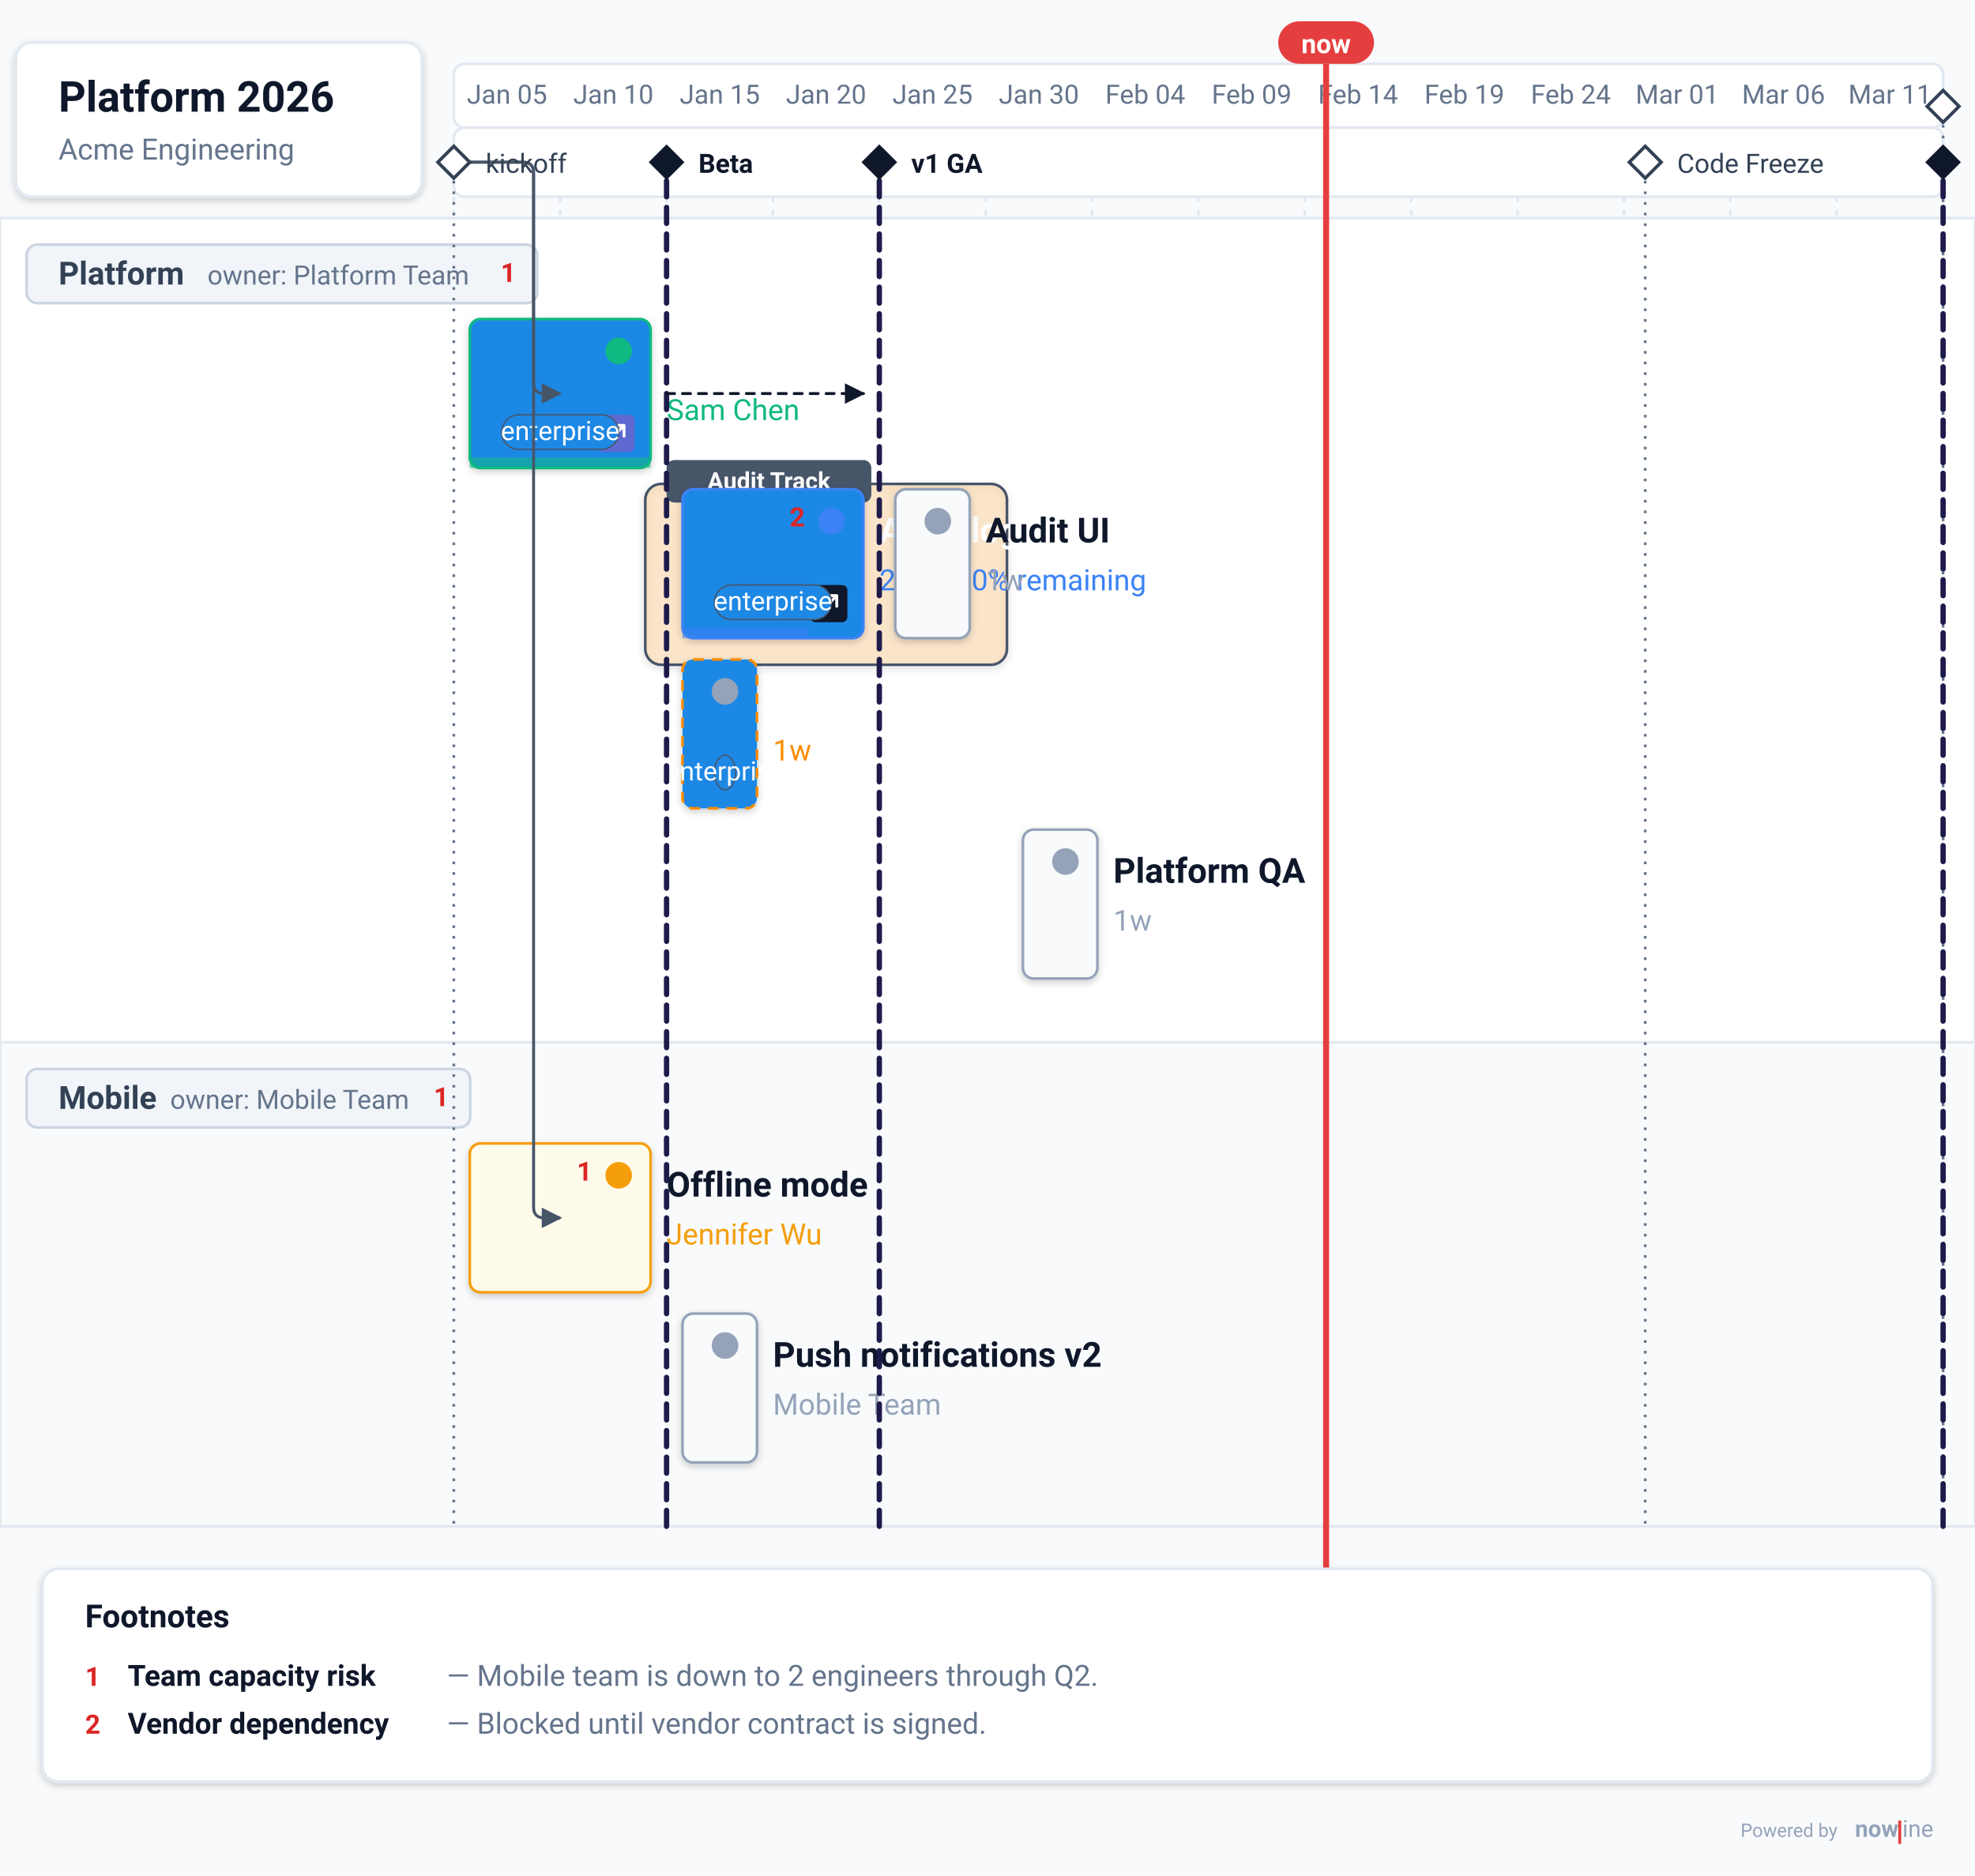
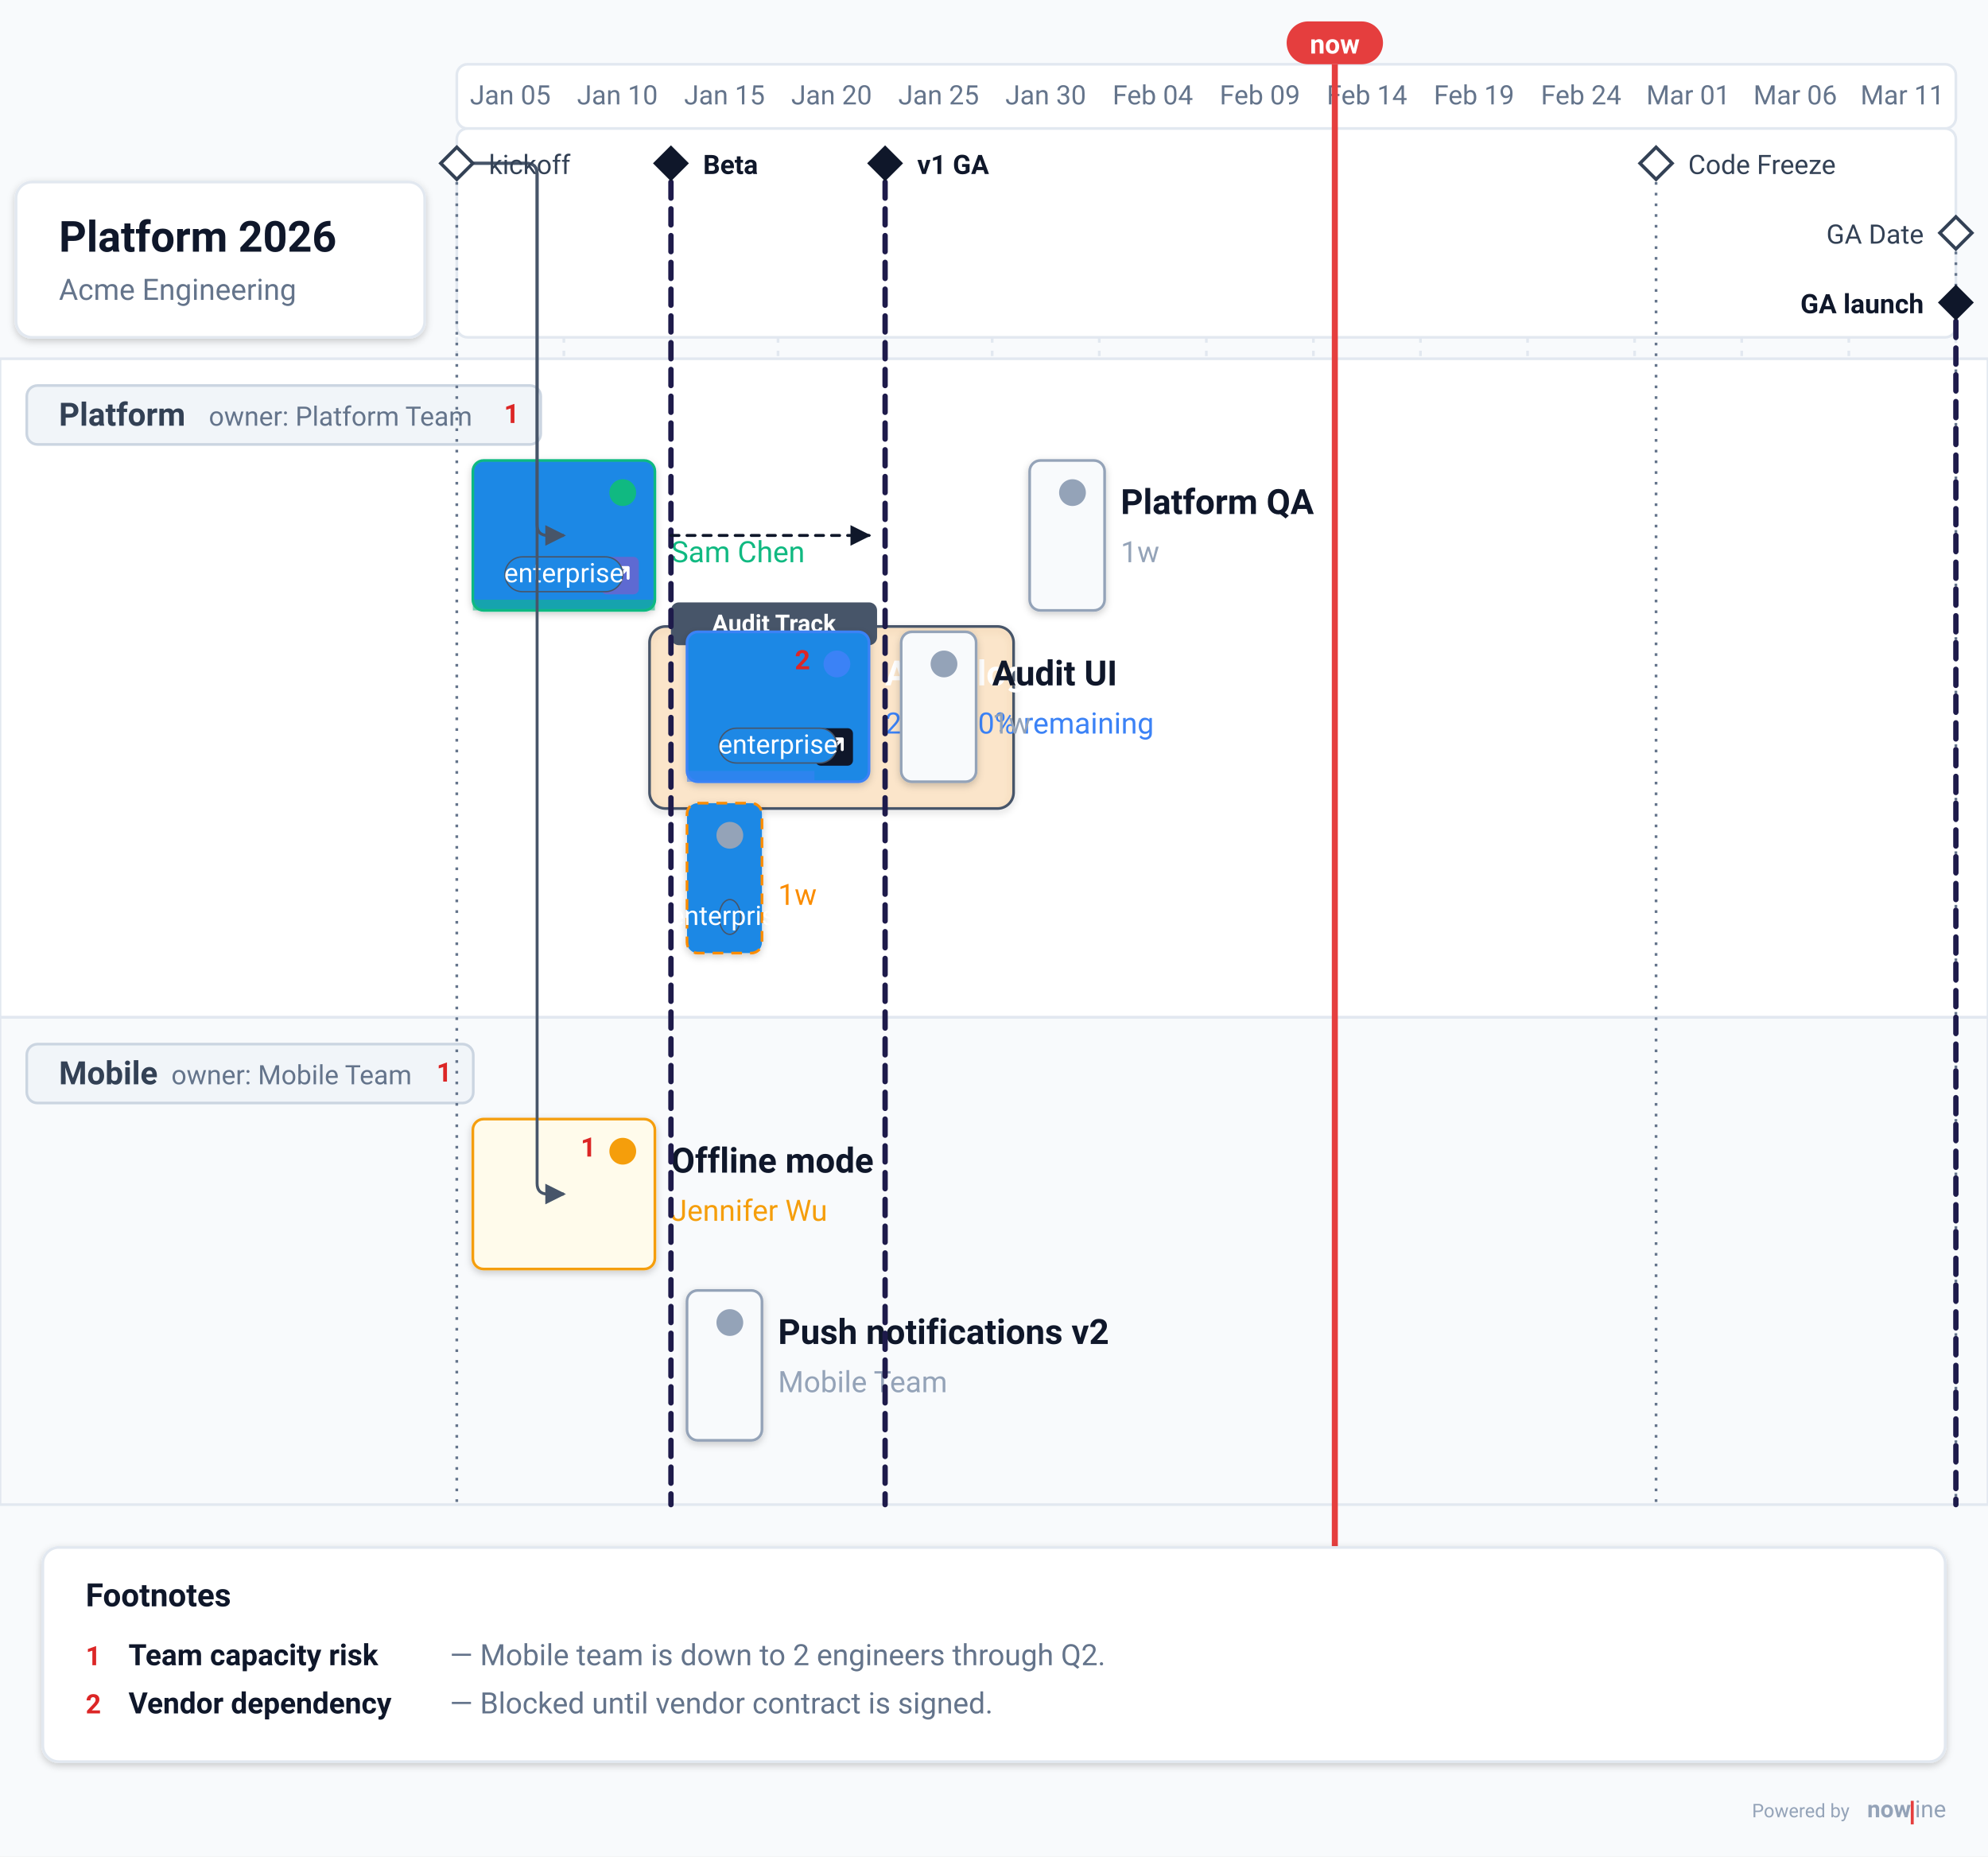
- <svg xmlns="http://www.w3.org/2000/svg" data-generator="nowline" data-theme="light" height="705.44" viewBox="0 0 742.64 705.44" width="742.64">
+ <svg xmlns="http://www.w3.org/2000/svg" data-generator="nowline" data-theme="light" height="693.44" viewBox="0 0 742.64 693.44" width="742.64">
  <defs>
    <filter height="200%" id="nl-0-root-shadow-subtle" width="200%" x="-50%" y="-50%">
      <feGaussianBlur in="SourceAlpha" stdDeviation="1.5" />
      <feOffset dx="0" dy="1" result="offsetblur" />
      <feComponentTransfer>
        <feFuncA type="linear" slope="0.2" />
      </feComponentTransfer>
      <feMerge>
        <feMergeNode />
        <feMergeNode in="SourceGraphic" />
      </feMerge>
    </filter>
    <filter height="200%" id="nl-0-root-shadow-fuzzy" width="200%" x="-50%" y="-50%">
      <feGaussianBlur in="SourceAlpha" stdDeviation="5" />
      <feOffset dx="0" dy="3" result="offsetblur" />
      <feComponentTransfer>
        <feFuncA type="linear" slope="0.3" />
      </feComponentTransfer>
      <feMerge>
        <feMergeNode />
        <feMergeNode in="SourceGraphic" />
      </feMerge>
    </filter>
    <filter height="200%" id="nl-0-root-shadow-hard" width="200%" x="-50%" y="-50%">
      <feGaussianBlur in="SourceAlpha" stdDeviation="0" />
      <feOffset dx="2" dy="2" result="offsetblur" />
      <feComponentTransfer>
        <feFuncA type="linear" slope="0.45" />
      </feComponentTransfer>
      <feMerge>
        <feMergeNode />
        <feMergeNode in="SourceGraphic" />
      </feMerge>
    </filter>
    <marker id="nl-arrow" viewBox="0 0 10 10" refX="9" refY="5" markerWidth="7" markerHeight="7" orient="auto">
      <path d="M 0 0 L 10 5 L 0 10 z" fill="#475569" />
    </marker>
    <marker id="nl-arrow-light" viewBox="0 0 10 10" refX="9" refY="5" markerWidth="7" markerHeight="7" orient="auto">
      <path d="M 0 0 L 10 5 L 0 10 z" fill="#94a3b8" />
    </marker>
    <marker id="nl-arrow-dark" viewBox="0 0 10 10" refX="9" refY="5" markerWidth="7" markerHeight="7" orient="auto">
      <path d="M 0 0 L 10 5 L 0 10 z" fill="#0f172a" />
    </marker>
  </defs>
-   <rect fill="#f8fafc" height="705.44" width="742.64" x="0" y="0" />
+   <rect fill="#f8fafc" height="693.44" width="742.64" x="0" y="0" />
  <g data-layer="timeline">
    <rect fill="#ffffff" height="24" rx="4" ry="4" stroke="#e2e8f0" stroke-width="1" width="560" x="170.64" y="24" />
-     <rect fill="#ffffff" height="26" rx="4" ry="4" stroke="#e2e8f0" stroke-width="1" width="560" x="170.64" y="48" />
+     <rect fill="#ffffff" height="78" rx="4" ry="4" stroke="#e2e8f0" stroke-width="1" width="560" x="170.64" y="48" />
    <text fill="#64748b" font-family="system-ui, -apple-system, &quot;Segoe UI&quot;, Roboto, sans-serif" font-size="10" text-anchor="middle" x="190.64" y="39">Jan 05</text>
-     <line stroke="#e2e8f0" stroke-dasharray="2 3" stroke-width="1" x1="170.64" x2="170.64" y1="74" y2="574" />
+     <line stroke="#e2e8f0" stroke-dasharray="2 3" stroke-width="1" x1="170.64" x2="170.64" y1="126" y2="562" />
    <text fill="#64748b" font-family="system-ui, -apple-system, &quot;Segoe UI&quot;, Roboto, sans-serif" font-size="10" text-anchor="middle" x="230.64" y="39">Jan 10</text>
-     <line stroke="#e2e8f0" stroke-dasharray="2 3" stroke-width="1" x1="210.64" x2="210.64" y1="74" y2="574" />
+     <line stroke="#e2e8f0" stroke-dasharray="2 3" stroke-width="1" x1="210.64" x2="210.64" y1="126" y2="562" />
    <text fill="#64748b" font-family="system-ui, -apple-system, &quot;Segoe UI&quot;, Roboto, sans-serif" font-size="10" text-anchor="middle" x="270.64" y="39">Jan 15</text>
-     <line stroke="#e2e8f0" stroke-dasharray="2 3" stroke-width="1" x1="250.64" x2="250.64" y1="74" y2="574" />
+     <line stroke="#e2e8f0" stroke-dasharray="2 3" stroke-width="1" x1="250.64" x2="250.64" y1="126" y2="562" />
    <text fill="#64748b" font-family="system-ui, -apple-system, &quot;Segoe UI&quot;, Roboto, sans-serif" font-size="10" text-anchor="middle" x="310.64" y="39">Jan 20</text>
-     <line stroke="#e2e8f0" stroke-dasharray="2 3" stroke-width="1" x1="290.64" x2="290.64" y1="74" y2="574" />
+     <line stroke="#e2e8f0" stroke-dasharray="2 3" stroke-width="1" x1="290.64" x2="290.64" y1="126" y2="562" />
    <text fill="#64748b" font-family="system-ui, -apple-system, &quot;Segoe UI&quot;, Roboto, sans-serif" font-size="10" text-anchor="middle" x="350.64" y="39">Jan 25</text>
-     <line stroke="#e2e8f0" stroke-dasharray="2 3" stroke-width="1" x1="330.64" x2="330.64" y1="74" y2="574" />
+     <line stroke="#e2e8f0" stroke-dasharray="2 3" stroke-width="1" x1="330.64" x2="330.64" y1="126" y2="562" />
    <text fill="#64748b" font-family="system-ui, -apple-system, &quot;Segoe UI&quot;, Roboto, sans-serif" font-size="10" text-anchor="middle" x="390.64" y="39">Jan 30</text>
-     <line stroke="#e2e8f0" stroke-dasharray="2 3" stroke-width="1" x1="370.64" x2="370.64" y1="74" y2="574" />
+     <line stroke="#e2e8f0" stroke-dasharray="2 3" stroke-width="1" x1="370.64" x2="370.64" y1="126" y2="562" />
    <text fill="#64748b" font-family="system-ui, -apple-system, &quot;Segoe UI&quot;, Roboto, sans-serif" font-size="10" text-anchor="middle" x="430.64" y="39">Feb 04</text>
-     <line stroke="#e2e8f0" stroke-dasharray="2 3" stroke-width="1" x1="410.64" x2="410.64" y1="74" y2="574" />
+     <line stroke="#e2e8f0" stroke-dasharray="2 3" stroke-width="1" x1="410.64" x2="410.64" y1="126" y2="562" />
    <text fill="#64748b" font-family="system-ui, -apple-system, &quot;Segoe UI&quot;, Roboto, sans-serif" font-size="10" text-anchor="middle" x="470.64" y="39">Feb 09</text>
-     <line stroke="#e2e8f0" stroke-dasharray="2 3" stroke-width="1" x1="450.64" x2="450.64" y1="74" y2="574" />
+     <line stroke="#e2e8f0" stroke-dasharray="2 3" stroke-width="1" x1="450.64" x2="450.64" y1="126" y2="562" />
    <text fill="#64748b" font-family="system-ui, -apple-system, &quot;Segoe UI&quot;, Roboto, sans-serif" font-size="10" text-anchor="middle" x="510.64" y="39">Feb 14</text>
-     <line stroke="#e2e8f0" stroke-dasharray="2 3" stroke-width="1" x1="490.64" x2="490.64" y1="74" y2="574" />
+     <line stroke="#e2e8f0" stroke-dasharray="2 3" stroke-width="1" x1="490.64" x2="490.64" y1="126" y2="562" />
    <text fill="#64748b" font-family="system-ui, -apple-system, &quot;Segoe UI&quot;, Roboto, sans-serif" font-size="10" text-anchor="middle" x="550.64" y="39">Feb 19</text>
-     <line stroke="#e2e8f0" stroke-dasharray="2 3" stroke-width="1" x1="530.64" x2="530.64" y1="74" y2="574" />
+     <line stroke="#e2e8f0" stroke-dasharray="2 3" stroke-width="1" x1="530.64" x2="530.64" y1="126" y2="562" />
    <text fill="#64748b" font-family="system-ui, -apple-system, &quot;Segoe UI&quot;, Roboto, sans-serif" font-size="10" text-anchor="middle" x="590.64" y="39">Feb 24</text>
-     <line stroke="#e2e8f0" stroke-dasharray="2 3" stroke-width="1" x1="570.64" x2="570.64" y1="74" y2="574" />
+     <line stroke="#e2e8f0" stroke-dasharray="2 3" stroke-width="1" x1="570.64" x2="570.64" y1="126" y2="562" />
    <text fill="#64748b" font-family="system-ui, -apple-system, &quot;Segoe UI&quot;, Roboto, sans-serif" font-size="10" text-anchor="middle" x="630.64" y="39">Mar 01</text>
-     <line stroke="#e2e8f0" stroke-dasharray="2 3" stroke-width="1" x1="610.64" x2="610.64" y1="74" y2="574" />
+     <line stroke="#e2e8f0" stroke-dasharray="2 3" stroke-width="1" x1="610.64" x2="610.64" y1="126" y2="562" />
    <text fill="#64748b" font-family="system-ui, -apple-system, &quot;Segoe UI&quot;, Roboto, sans-serif" font-size="10" text-anchor="middle" x="670.64" y="39">Mar 06</text>
-     <line stroke="#e2e8f0" stroke-dasharray="2 3" stroke-width="1" x1="650.64" x2="650.64" y1="74" y2="574" />
+     <line stroke="#e2e8f0" stroke-dasharray="2 3" stroke-width="1" x1="650.64" x2="650.64" y1="126" y2="562" />
    <text fill="#64748b" font-family="system-ui, -apple-system, &quot;Segoe UI&quot;, Roboto, sans-serif" font-size="10" text-anchor="middle" x="710.64" y="39">Mar 11</text>
-     <line stroke="#e2e8f0" stroke-dasharray="2 3" stroke-width="1" x1="690.64" x2="690.64" y1="74" y2="574" />
-     <line stroke="#e2e8f0" stroke-dasharray="2 3" stroke-width="1" x1="730.64" x2="730.64" y1="74" y2="574" />
+     <line stroke="#e2e8f0" stroke-dasharray="2 3" stroke-width="1" x1="690.64" x2="690.64" y1="126" y2="562" />
+     <line stroke="#e2e8f0" stroke-dasharray="2 3" stroke-width="1" x1="730.64" x2="730.64" y1="126" y2="562" />
  </g>
  <g data-id="platform" data-layer="swimlane">
-     <rect fill="#ffffff" height="310" stroke="#e2e8f0" stroke-width="1" width="742.64" x="0" y="82" />
-     <rect fill="#f1f5f9" height="22" rx="4" ry="4" stroke="#cbd5e1" stroke-width="1" width="192" x="10" y="92" />
-     <text fill="#334155" font-family="system-ui, -apple-system, &quot;Segoe UI&quot;, Roboto, sans-serif" font-size="12" font-weight="600" x="22" y="107">Platform</text>
-     <text fill="#64748b" font-family="system-ui, -apple-system, &quot;Segoe UI&quot;, Roboto, sans-serif" font-size="10" x="78" y="107">owner: Platform Team</text>
-     <text fill="#dc2626" font-family="system-ui, -apple-system, &quot;Segoe UI&quot;, Roboto, sans-serif" font-size="10" font-weight="700" text-anchor="end" x="194" y="106">1</text>
+     <rect fill="#ffffff" height="246" stroke="#e2e8f0" stroke-width="1" width="742.64" x="0" y="134" />
+     <rect fill="#f1f5f9" height="22" rx="4" ry="4" stroke="#cbd5e1" stroke-width="1" width="192" x="10" y="144" />
+     <text fill="#334155" font-family="system-ui, -apple-system, &quot;Segoe UI&quot;, Roboto, sans-serif" font-size="12" font-weight="600" x="22" y="159">Platform</text>
+     <text fill="#64748b" font-family="system-ui, -apple-system, &quot;Segoe UI&quot;, Roboto, sans-serif" font-size="10" x="78" y="159">owner: Platform Team</text>
+     <text fill="#dc2626" font-family="system-ui, -apple-system, &quot;Segoe UI&quot;, Roboto, sans-serif" font-size="10" font-weight="700" text-anchor="end" x="194" y="158">1</text>
    <g data-id="auth-refactor" data-layer="item">
-       <rect fill="#1e88e5" filter="url(#nl-0-root-shadow-subtle)" height="56" rx="4" ry="4" stroke="#10b981" stroke-width="1" width="68" x="176.64" y="120" />
-       <rect fill="#10b981" height="4" opacity="0.55" width="68" x="176.64" y="172" />
-       <circle cx="232.64" cy="132" fill="#10b981" r="5" />
-       <text fill="#ffffff" font-family="system-ui, -apple-system, &quot;Segoe UI&quot;, Roboto, sans-serif" font-size="13" font-weight="600" x="250.64" y="140">Auth refactor</text>
-       <text fill="#10b981" font-family="system-ui, -apple-system, &quot;Segoe UI&quot;, Roboto, sans-serif" font-size="11" x="250.64" y="158">Sam Chen</text>
+       <rect fill="#1e88e5" filter="url(#nl-0-root-shadow-subtle)" height="56" rx="4" ry="4" stroke="#10b981" stroke-width="1" width="68" x="176.64" y="172" />
+       <rect fill="#10b981" height="4" opacity="0.55" width="68" x="176.64" y="224" />
+       <circle cx="232.64" cy="184" fill="#10b981" r="5" />
+       <text fill="#ffffff" font-family="system-ui, -apple-system, &quot;Segoe UI&quot;, Roboto, sans-serif" font-size="13" font-weight="600" x="250.64" y="192">Auth refactor</text>
+       <text fill="#10b981" font-family="system-ui, -apple-system, &quot;Segoe UI&quot;, Roboto, sans-serif" font-size="11" x="250.64" y="210">Sam Chen</text>
      <a href="https://linear.app/acme/issue/ENG-123" rel="noopener" target="_blank">
-         <rect fill="#5e6ad2" height="14" rx="2" ry="2" width="14" x="224.64" y="156" />
-         <path d="M228.64 166 L234.64 160 M230.64 160 H234.64 V164" fill="none" stroke="#ffffff" stroke-linecap="round" stroke-linejoin="round" stroke-width="1.1" />
+         <rect fill="#5e6ad2" height="14" rx="2" ry="2" width="14" x="224.64" y="208" />
+         <path d="M228.64 218 L234.64 212 M230.64 212 H234.64 V216" fill="none" stroke="#ffffff" stroke-linecap="round" stroke-linejoin="round" stroke-width="1.1" />
      </a>
-       <rect fill="#1e88e5" height="13" rx="6.5" ry="6.5" stroke="#475569" stroke-width="0.5" width="44" x="188.64" y="156" />
-       <text fill="#ffffff" font-family="system-ui, -apple-system, &quot;Segoe UI&quot;, Roboto, sans-serif" font-size="10" font-style="normal" font-weight="400" text-anchor="middle" x="210.64" y="165.5">enterprise</text>
+       <rect fill="#1e88e5" height="13" rx="6.5" ry="6.5" stroke="#475569" stroke-width="0.5" width="44" x="188.64" y="208" />
+       <text fill="#ffffff" font-family="system-ui, -apple-system, &quot;Segoe UI&quot;, Roboto, sans-serif" font-size="10" font-style="normal" font-weight="400" text-anchor="middle" x="210.64" y="217.5">enterprise</text>
    </g>
    <g data-layer="parallel">
      <g data-id="audit-track" data-layer="group">
-         <rect fill="#fb8c00" fill-opacity="0.18" filter="url(#nl-0-root-shadow-subtle)" height="68" rx="6" ry="6" stroke="#475569" stroke-width="1" width="136" x="242.64" y="182" />
-         <rect fill="#475569" height="16" rx="3" ry="3" width="77" x="250.64" y="173" />
-         <text fill="#ffffff" font-family="system-ui, -apple-system, &quot;Segoe UI&quot;, Roboto, sans-serif" font-size="9" font-weight="600" text-anchor="middle" x="289.14" y="184">Audit Track</text>
+         <rect fill="#fb8c00" fill-opacity="0.18" filter="url(#nl-0-root-shadow-subtle)" height="68" rx="6" ry="6" stroke="#475569" stroke-width="1" width="136" x="242.64" y="234" />
+         <rect fill="#475569" height="16" rx="3" ry="3" width="77" x="250.64" y="225" />
+         <text fill="#ffffff" font-family="system-ui, -apple-system, &quot;Segoe UI&quot;, Roboto, sans-serif" font-size="9" font-weight="600" text-anchor="middle" x="289.14" y="236">Audit Track</text>
        <g data-id="audit-log" data-layer="item">
-           <rect fill="#1e88e5" filter="url(#nl-0-root-shadow-subtle)" height="56" rx="4" ry="4" stroke="#3b82f6" stroke-width="1" width="68" x="256.64" y="184" />
-           <rect fill="#3b82f6" height="4" opacity="0.55" width="47.6" x="256.64" y="236" />
-           <circle cx="312.64" cy="196" fill="#3b82f6" r="5" />
-           <text fill="#ffffff" font-family="system-ui, -apple-system, &quot;Segoe UI&quot;, Roboto, sans-serif" font-size="13" font-weight="600" x="330.64" y="204">Audit log v2</text>
-           <text fill="#3b82f6" font-family="system-ui, -apple-system, &quot;Segoe UI&quot;, Roboto, sans-serif" font-size="11" x="330.64" y="222">2w — 30% remaining</text>
-           <text fill="#dc2626" font-family="system-ui, -apple-system, &quot;Segoe UI&quot;, Roboto, sans-serif" font-size="10" font-weight="700" text-anchor="end" x="302.64" y="198">2</text>
+           <rect fill="#1e88e5" filter="url(#nl-0-root-shadow-subtle)" height="56" rx="4" ry="4" stroke="#3b82f6" stroke-width="1" width="68" x="256.64" y="236" />
+           <rect fill="#3b82f6" height="4" opacity="0.55" width="47.6" x="256.64" y="288" />
+           <circle cx="312.64" cy="248" fill="#3b82f6" r="5" />
+           <text fill="#ffffff" font-family="system-ui, -apple-system, &quot;Segoe UI&quot;, Roboto, sans-serif" font-size="13" font-weight="600" x="330.64" y="256">Audit log v2</text>
+           <text fill="#3b82f6" font-family="system-ui, -apple-system, &quot;Segoe UI&quot;, Roboto, sans-serif" font-size="11" x="330.64" y="274">2w — 30% remaining</text>
+           <text fill="#dc2626" font-family="system-ui, -apple-system, &quot;Segoe UI&quot;, Roboto, sans-serif" font-size="10" font-weight="700" text-anchor="end" x="302.64" y="250">2</text>
          <a href="https://wiki.acme.com/audit" rel="noopener" target="_blank">
-             <rect fill="#0f172a" height="14" rx="2" ry="2" width="14" x="304.64" y="220" />
-             <path d="M308.64 230 L314.64 224 M310.64 224 H314.64 V228" fill="none" stroke="#ffffff" stroke-linecap="round" stroke-linejoin="round" stroke-width="1.1" />
+             <rect fill="#0f172a" height="14" rx="2" ry="2" width="14" x="304.64" y="272" />
+             <path d="M308.64 282 L314.64 276 M310.64 276 H314.64 V280" fill="none" stroke="#ffffff" stroke-linecap="round" stroke-linejoin="round" stroke-width="1.1" />
          </a>
-           <rect fill="#1e88e5" height="13" rx="6.5" ry="6.5" stroke="#475569" stroke-width="0.5" width="44" x="268.64" y="220" />
-           <text fill="#ffffff" font-family="system-ui, -apple-system, &quot;Segoe UI&quot;, Roboto, sans-serif" font-size="10" font-style="normal" font-weight="400" text-anchor="middle" x="290.64" y="229.5">enterprise</text>
+           <rect fill="#1e88e5" height="13" rx="6.5" ry="6.5" stroke="#475569" stroke-width="0.5" width="44" x="268.64" y="272" />
+           <text fill="#ffffff" font-family="system-ui, -apple-system, &quot;Segoe UI&quot;, Roboto, sans-serif" font-size="10" font-style="normal" font-weight="400" text-anchor="middle" x="290.64" y="281.5">enterprise</text>
        </g>
        <g data-id="audit-ui" data-layer="item">
-           <rect fill="#f8fafc" filter="url(#nl-0-root-shadow-subtle)" height="56" rx="4" ry="4" stroke="#94a3b8" stroke-width="1" width="28" x="336.64" y="184" />
-           <circle cx="352.64" cy="196" fill="#94a3b8" r="5" />
-           <text fill="#0f172a" font-family="system-ui, -apple-system, &quot;Segoe UI&quot;, Roboto, sans-serif" font-size="13" font-weight="600" x="370.64" y="204">Audit UI</text>
-           <text fill="#94a3b8" font-family="system-ui, -apple-system, &quot;Segoe UI&quot;, Roboto, sans-serif" font-size="11" x="370.64" y="222">1w</text>
+           <rect fill="#f8fafc" filter="url(#nl-0-root-shadow-subtle)" height="56" rx="4" ry="4" stroke="#94a3b8" stroke-width="1" width="28" x="336.64" y="236" />
+           <circle cx="352.64" cy="248" fill="#94a3b8" r="5" />
+           <text fill="#0f172a" font-family="system-ui, -apple-system, &quot;Segoe UI&quot;, Roboto, sans-serif" font-size="13" font-weight="600" x="370.64" y="256">Audit UI</text>
+           <text fill="#94a3b8" font-family="system-ui, -apple-system, &quot;Segoe UI&quot;, Roboto, sans-serif" font-size="11" x="370.64" y="274">1w</text>
        </g>
      </g>
      <g data-id="sso" data-layer="item">
-         <rect fill="#1e88e5" filter="url(#nl-0-root-shadow-subtle)" height="56" rx="4" ry="4" stroke="#fb8c00" stroke-dasharray="4 3" stroke-width="1" width="28" x="256.64" y="248" />
-         <circle cx="272.64" cy="260" fill="#94a3b8" r="5" />
-         <text fill="#ffffff" font-family="system-ui, -apple-system, &quot;Segoe UI&quot;, Roboto, sans-serif" font-size="13" font-weight="600" x="290.64" y="268">SSO plugins</text>
-         <text fill="#fb8c00" font-family="system-ui, -apple-system, &quot;Segoe UI&quot;, Roboto, sans-serif" font-size="11" x="290.64" y="286">1w</text>
-         <rect fill="#1e88e5" height="13" rx="6.5" ry="6.5" stroke="#475569" stroke-width="0.5" width="8" x="268.64" y="284" />
-         <text fill="#ffffff" font-family="system-ui, -apple-system, &quot;Segoe UI&quot;, Roboto, sans-serif" font-size="10" font-style="normal" font-weight="400" text-anchor="middle" x="272.64" y="293.5">enterprise</text>
+         <rect fill="#1e88e5" filter="url(#nl-0-root-shadow-subtle)" height="56" rx="4" ry="4" stroke="#fb8c00" stroke-dasharray="4 3" stroke-width="1" width="28" x="256.64" y="300" />
+         <circle cx="272.64" cy="312" fill="#94a3b8" r="5" />
+         <text fill="#ffffff" font-family="system-ui, -apple-system, &quot;Segoe UI&quot;, Roboto, sans-serif" font-size="13" font-weight="600" x="290.64" y="320">SSO plugins</text>
+         <text fill="#fb8c00" font-family="system-ui, -apple-system, &quot;Segoe UI&quot;, Roboto, sans-serif" font-size="11" x="290.64" y="338">1w</text>
+         <rect fill="#1e88e5" height="13" rx="6.5" ry="6.5" stroke="#475569" stroke-width="0.5" width="8" x="268.64" y="336" />
+         <text fill="#ffffff" font-family="system-ui, -apple-system, &quot;Segoe UI&quot;, Roboto, sans-serif" font-size="10" font-style="normal" font-weight="400" text-anchor="middle" x="272.64" y="345.5">enterprise</text>
      </g>
    </g>
    <g data-id="platform-qa" data-layer="item">
-       <rect fill="#f8fafc" filter="url(#nl-0-root-shadow-subtle)" height="56" rx="4" ry="4" stroke="#94a3b8" stroke-width="1" width="28" x="384.64" y="312" />
-       <circle cx="400.64" cy="324" fill="#94a3b8" r="5" />
-       <text fill="#0f172a" font-family="system-ui, -apple-system, &quot;Segoe UI&quot;, Roboto, sans-serif" font-size="13" font-weight="600" x="418.64" y="332">Platform QA</text>
-       <text fill="#94a3b8" font-family="system-ui, -apple-system, &quot;Segoe UI&quot;, Roboto, sans-serif" font-size="11" x="418.64" y="350">1w</text>
+       <rect fill="#f8fafc" filter="url(#nl-0-root-shadow-subtle)" height="56" rx="4" ry="4" stroke="#94a3b8" stroke-width="1" width="28" x="384.64" y="172" />
+       <circle cx="400.64" cy="184" fill="#94a3b8" r="5" />
+       <text fill="#0f172a" font-family="system-ui, -apple-system, &quot;Segoe UI&quot;, Roboto, sans-serif" font-size="13" font-weight="600" x="418.64" y="192">Platform QA</text>
+       <text fill="#94a3b8" font-family="system-ui, -apple-system, &quot;Segoe UI&quot;, Roboto, sans-serif" font-size="11" x="418.64" y="210">1w</text>
    </g>
  </g>
  <g data-id="mobile" data-layer="swimlane">
-     <rect fill="#f8fafc" height="182" stroke="#e2e8f0" stroke-width="1" width="742.64" x="0" y="392" />
-     <rect fill="#f1f5f9" height="22" rx="4" ry="4" stroke="#cbd5e1" stroke-width="1" width="166.8" x="10" y="402" />
-     <text fill="#334155" font-family="system-ui, -apple-system, &quot;Segoe UI&quot;, Roboto, sans-serif" font-size="12" font-weight="600" x="22" y="417">Mobile</text>
-     <text fill="#64748b" font-family="system-ui, -apple-system, &quot;Segoe UI&quot;, Roboto, sans-serif" font-size="10" x="64" y="417">owner: Mobile Team</text>
-     <text fill="#dc2626" font-family="system-ui, -apple-system, &quot;Segoe UI&quot;, Roboto, sans-serif" font-size="10" font-weight="700" text-anchor="end" x="168.8" y="416">1</text>
+     <rect fill="#f8fafc" height="182" stroke="#e2e8f0" stroke-width="1" width="742.64" x="0" y="380" />
+     <rect fill="#f1f5f9" height="22" rx="4" ry="4" stroke="#cbd5e1" stroke-width="1" width="166.8" x="10" y="390" />
+     <text fill="#334155" font-family="system-ui, -apple-system, &quot;Segoe UI&quot;, Roboto, sans-serif" font-size="12" font-weight="600" x="22" y="405">Mobile</text>
+     <text fill="#64748b" font-family="system-ui, -apple-system, &quot;Segoe UI&quot;, Roboto, sans-serif" font-size="10" x="64" y="405">owner: Mobile Team</text>
+     <text fill="#dc2626" font-family="system-ui, -apple-system, &quot;Segoe UI&quot;, Roboto, sans-serif" font-size="10" font-weight="700" text-anchor="end" x="168.8" y="404">1</text>
    <g data-id="offline" data-layer="item">
-       <rect fill="#fffbeb" filter="url(#nl-0-root-shadow-subtle)" height="56" rx="4" ry="4" stroke="#f59e0b" stroke-width="1" width="68" x="176.64" y="430" />
-       <circle cx="232.64" cy="442" fill="#f59e0b" r="5" />
-       <text fill="#0f172a" font-family="system-ui, -apple-system, &quot;Segoe UI&quot;, Roboto, sans-serif" font-size="13" font-weight="600" x="250.64" y="450">Offline mode</text>
-       <text fill="#f59e0b" font-family="system-ui, -apple-system, &quot;Segoe UI&quot;, Roboto, sans-serif" font-size="11" x="250.64" y="468">Jennifer Wu</text>
-       <text fill="#dc2626" font-family="system-ui, -apple-system, &quot;Segoe UI&quot;, Roboto, sans-serif" font-size="10" font-weight="700" text-anchor="end" x="222.64" y="444">1</text>
+       <rect fill="#fffbeb" filter="url(#nl-0-root-shadow-subtle)" height="56" rx="4" ry="4" stroke="#f59e0b" stroke-width="1" width="68" x="176.64" y="418" />
+       <circle cx="232.64" cy="430" fill="#f59e0b" r="5" />
+       <text fill="#0f172a" font-family="system-ui, -apple-system, &quot;Segoe UI&quot;, Roboto, sans-serif" font-size="13" font-weight="600" x="250.64" y="438">Offline mode</text>
+       <text fill="#f59e0b" font-family="system-ui, -apple-system, &quot;Segoe UI&quot;, Roboto, sans-serif" font-size="11" x="250.64" y="456">Jennifer Wu</text>
+       <text fill="#dc2626" font-family="system-ui, -apple-system, &quot;Segoe UI&quot;, Roboto, sans-serif" font-size="10" font-weight="700" text-anchor="end" x="222.64" y="432">1</text>
    </g>
    <g data-id="push-v2" data-layer="item">
-       <rect fill="#f8fafc" filter="url(#nl-0-root-shadow-subtle)" height="56" rx="4" ry="4" stroke="#94a3b8" stroke-width="1" width="28" x="256.64" y="494" />
-       <circle cx="272.64" cy="506" fill="#94a3b8" r="5" />
-       <text fill="#0f172a" font-family="system-ui, -apple-system, &quot;Segoe UI&quot;, Roboto, sans-serif" font-size="13" font-weight="600" x="290.64" y="514">Push notifications v2</text>
-       <text fill="#94a3b8" font-family="system-ui, -apple-system, &quot;Segoe UI&quot;, Roboto, sans-serif" font-size="11" x="290.64" y="532">Mobile Team</text>
-     </g>
-   </g>
-   <path d="M170.64 61 L196.64 61 Q200.64 61 200.64 65 L200.64 144 Q200.64 148 204.64 148 L210.64 148" fill="none" marker-end="url(#nl-arrow)" stroke="#475569" stroke-linejoin="round" stroke-width="1.1" />
-   <path d="M170.64 61 L196.64 61 Q200.64 61 200.64 65 L200.64 454 Q200.64 458 204.64 458 L210.64 458" fill="none" marker-end="url(#nl-arrow)" stroke="#475569" stroke-linejoin="round" stroke-width="1.1" />
-   <line stroke="#64748b" stroke-dasharray="1 3" stroke-width="1" x1="170.64" x2="170.64" y1="68" y2="574" />
-   <line stroke="#64748b" stroke-dasharray="1 3" stroke-width="1" x1="618.64" x2="618.64" y1="68" y2="574" />
-   <line stroke="#64748b" stroke-dasharray="1 3" stroke-width="1" x1="730.64" x2="730.64" y1="47" y2="574" />
-   <line stroke="#1e1b4b" stroke-dasharray="6 4" stroke-linecap="round" stroke-width="2" x1="250.64" x2="250.64" y1="68" y2="574" />
-   <line stroke="#1e1b4b" stroke-dasharray="6 4" stroke-linecap="round" stroke-width="2" x1="330.64" x2="330.64" y1="68" y2="574" />
-   <path d="M250.64 148 H324.64" fill="none" marker-end="url(#nl-arrow-dark)" stroke="#0f172a" stroke-dasharray="3 3" stroke-linecap="round" stroke-width="1.1" />
-   <line stroke="#1e1b4b" stroke-dasharray="6 4" stroke-linecap="round" stroke-width="2" x1="730.64" x2="730.64" y1="68" y2="574" />
+       <rect fill="#f8fafc" filter="url(#nl-0-root-shadow-subtle)" height="56" rx="4" ry="4" stroke="#94a3b8" stroke-width="1" width="28" x="256.64" y="482" />
+       <circle cx="272.64" cy="494" fill="#94a3b8" r="5" />
+       <text fill="#0f172a" font-family="system-ui, -apple-system, &quot;Segoe UI&quot;, Roboto, sans-serif" font-size="13" font-weight="600" x="290.64" y="502">Push notifications v2</text>
+       <text fill="#94a3b8" font-family="system-ui, -apple-system, &quot;Segoe UI&quot;, Roboto, sans-serif" font-size="11" x="290.64" y="520">Mobile Team</text>
+     </g>
+   </g>
+   <path d="M170.64 61 L196.64 61 Q200.64 61 200.64 65 L200.64 196 Q200.64 200 204.64 200 L210.64 200" fill="none" marker-end="url(#nl-arrow)" stroke="#475569" stroke-linejoin="round" stroke-width="1.1" />
+   <path d="M170.64 61 L196.64 61 Q200.64 61 200.64 65 L200.64 442 Q200.64 446 204.64 446 L210.64 446" fill="none" marker-end="url(#nl-arrow)" stroke="#475569" stroke-linejoin="round" stroke-width="1.1" />
+   <line stroke="#64748b" stroke-dasharray="1 3" stroke-width="1" x1="170.64" x2="170.64" y1="68" y2="562" />
+   <line stroke="#64748b" stroke-dasharray="1 3" stroke-width="1" x1="618.64" x2="618.64" y1="68" y2="562" />
+   <line stroke="#64748b" stroke-dasharray="1 3" stroke-width="1" x1="730.64" x2="730.64" y1="94" y2="562" />
+   <line stroke="#1e1b4b" stroke-dasharray="6 4" stroke-linecap="round" stroke-width="2" x1="250.64" x2="250.64" y1="68" y2="562" />
+   <line stroke="#1e1b4b" stroke-dasharray="6 4" stroke-linecap="round" stroke-width="2" x1="330.64" x2="330.64" y1="68" y2="562" />
+   <path d="M250.64 200 H324.64" fill="none" marker-end="url(#nl-arrow-dark)" stroke="#0f172a" stroke-dasharray="3 3" stroke-linecap="round" stroke-width="1.1" />
+   <line stroke="#1e1b4b" stroke-dasharray="6 4" stroke-linecap="round" stroke-width="2" x1="730.64" x2="730.64" y1="120" y2="562" />
  <g data-id="kickoff" data-layer="anchor">
    <path d="M170.64 55 L176.64 61 L170.64 67 L164.64 61 Z" fill="#ffffff" stroke="#334155" stroke-width="1.25" />
    <text fill="#334155" font-family="system-ui, -apple-system, &quot;Segoe UI&quot;, Roboto, sans-serif" font-size="10" x="182.64" y="65">kickoff</text>
  </g>
  <g data-id="code-freeze" data-layer="anchor">
    <path d="M618.64 55 L624.64 61 L618.64 67 L612.64 61 Z" fill="#ffffff" stroke="#334155" stroke-width="1.25" />
    <text fill="#334155" font-family="system-ui, -apple-system, &quot;Segoe UI&quot;, Roboto, sans-serif" font-size="10" x="630.64" y="65">Code Freeze</text>
  </g>
  <g data-id="ga-date" data-layer="anchor">
-     <path d="M730.64 34 L736.64 40 L730.64 46 L724.64 40 Z" fill="#ffffff" stroke="#334155" stroke-width="1.25" />
-     <text fill="#334155" font-family="system-ui, -apple-system, &quot;Segoe UI&quot;, Roboto, sans-serif" font-size="10" x="742.64" y="44">GA Date</text>
+     <path d="M730.64 81 L736.64 87 L730.64 93 L724.64 87 Z" fill="#ffffff" stroke="#334155" stroke-width="1.25" />
+     <text fill="#334155" font-family="system-ui, -apple-system, &quot;Segoe UI&quot;, Roboto, sans-serif" font-size="10" text-anchor="end" x="718.64" y="91">GA Date</text>
  </g>
  <g data-id="beta" data-layer="milestone">
    <path d="M250.64 55 L256.64 61 L250.64 67 L244.64 61 Z" fill="#0f172a" stroke="#0f172a" stroke-width="1" />
    <text fill="#0f172a" font-family="system-ui, -apple-system, &quot;Segoe UI&quot;, Roboto, sans-serif" font-size="10" font-weight="600" x="262.64" y="65">Beta</text>
  </g>
  <g data-id="v1-ga" data-layer="milestone">
    <path d="M330.64 55 L336.64 61 L330.64 67 L324.64 61 Z" fill="#0f172a" stroke="#0f172a" stroke-width="1" />
    <text fill="#0f172a" font-family="system-ui, -apple-system, &quot;Segoe UI&quot;, Roboto, sans-serif" font-size="10" font-weight="600" x="342.64" y="65">v1 GA</text>
  </g>
  <g data-id="ga-launch" data-layer="milestone">
-     <path d="M730.64 55 L736.64 61 L730.64 67 L724.64 61 Z" fill="#0f172a" stroke="#0f172a" stroke-width="1" />
-     <text fill="#0f172a" font-family="system-ui, -apple-system, &quot;Segoe UI&quot;, Roboto, sans-serif" font-size="10" font-weight="600" x="742.64" y="65">GA launch</text>
+     <path d="M730.64 107 L736.64 113 L730.64 119 L724.64 113 Z" fill="#0f172a" stroke="#0f172a" stroke-width="1" />
+     <text fill="#0f172a" font-family="system-ui, -apple-system, &quot;Segoe UI&quot;, Roboto, sans-serif" font-size="10" font-weight="600" text-anchor="end" x="718.64" y="117">GA launch</text>
  </g>
  <g data-layer="nowline">
-     <line stroke="#e53e3e" stroke-width="2.25" x1="498.64" x2="498.64" y1="24" y2="670" />
+     <line stroke="#e53e3e" stroke-width="2.25" x1="498.64" x2="498.64" y1="24" y2="658" />
    <rect fill="#e53e3e" height="16" rx="8" ry="8" width="36" x="480.64" y="8" />
    <text fill="#ffffff" font-family="system-ui, -apple-system, &quot;Segoe UI&quot;, Roboto, sans-serif" font-size="10" font-weight="700" text-anchor="middle" x="498.64" y="20">now</text>
  </g>
  <g data-layer="footnotes">
-     <rect fill="#ffffff" filter="url(#nl-0-root-shadow-subtle)" height="80" rx="6" ry="6" stroke="#e2e8f0" stroke-width="1" width="710.64" x="16" y="590" />
-     <text fill="#0f172a" font-family="system-ui, -apple-system, &quot;Segoe UI&quot;, Roboto, sans-serif" font-size="12" font-weight="700" x="32" y="612">Footnotes</text>
-     <text fill="#dc2626" font-family="system-ui, -apple-system, &quot;Segoe UI&quot;, Roboto, sans-serif" font-size="10" font-weight="700" x="32" y="634">1</text>
-     <text fill="#0f172a" font-family="system-ui, -apple-system, &quot;Segoe UI&quot;, Roboto, sans-serif" font-size="11" font-weight="600" x="48" y="634">Team capacity risk</text>
-     <text fill="#64748b" font-family="system-ui, -apple-system, &quot;Segoe UI&quot;, Roboto, sans-serif" font-size="11" x="168" y="634">— Mobile team is down to 2 engineers through Q2.</text>
-     <text fill="#dc2626" font-family="system-ui, -apple-system, &quot;Segoe UI&quot;, Roboto, sans-serif" font-size="10" font-weight="700" x="32" y="652">2</text>
-     <text fill="#0f172a" font-family="system-ui, -apple-system, &quot;Segoe UI&quot;, Roboto, sans-serif" font-size="11" font-weight="600" x="48" y="652">Vendor dependency</text>
-     <text fill="#64748b" font-family="system-ui, -apple-system, &quot;Segoe UI&quot;, Roboto, sans-serif" font-size="11" x="168" y="652">— Blocked until vendor contract is signed.</text>
+     <rect fill="#ffffff" filter="url(#nl-0-root-shadow-subtle)" height="80" rx="6" ry="6" stroke="#e2e8f0" stroke-width="1" width="710.64" x="16" y="578" />
+     <text fill="#0f172a" font-family="system-ui, -apple-system, &quot;Segoe UI&quot;, Roboto, sans-serif" font-size="12" font-weight="700" x="32" y="600">Footnotes</text>
+     <text fill="#dc2626" font-family="system-ui, -apple-system, &quot;Segoe UI&quot;, Roboto, sans-serif" font-size="10" font-weight="700" x="32" y="622">1</text>
+     <text fill="#0f172a" font-family="system-ui, -apple-system, &quot;Segoe UI&quot;, Roboto, sans-serif" font-size="11" font-weight="600" x="48" y="622">Team capacity risk</text>
+     <text fill="#64748b" font-family="system-ui, -apple-system, &quot;Segoe UI&quot;, Roboto, sans-serif" font-size="11" x="168" y="622">— Mobile team is down to 2 engineers through Q2.</text>
+     <text fill="#dc2626" font-family="system-ui, -apple-system, &quot;Segoe UI&quot;, Roboto, sans-serif" font-size="10" font-weight="700" x="32" y="640">2</text>
+     <text fill="#0f172a" font-family="system-ui, -apple-system, &quot;Segoe UI&quot;, Roboto, sans-serif" font-size="11" font-weight="600" x="48" y="640">Vendor dependency</text>
+     <text fill="#64748b" font-family="system-ui, -apple-system, &quot;Segoe UI&quot;, Roboto, sans-serif" font-size="11" x="168" y="640">— Blocked until vendor contract is signed.</text>
  </g>
  <g data-id="nl-0-root-header" data-layer="header">
-     <rect fill="#ffffff" filter="url(#nl-0-root-shadow-subtle)" height="58" rx="6" ry="6" stroke="#e2e8f0" stroke-width="1" width="152.64" x="6" y="16" />
-     <text fill="#0f172a" font-family="system-ui, -apple-system, &quot;Segoe UI&quot;, Roboto, sans-serif" font-size="16" font-weight="600" x="22" y="42">Platform 2026</text>
-     <text fill="#64748b" font-family="system-ui, -apple-system, &quot;Segoe UI&quot;, Roboto, sans-serif" font-size="11" x="22" y="60">Acme Engineering</text>
+     <rect fill="#ffffff" filter="url(#nl-0-root-shadow-subtle)" height="58" rx="6" ry="6" stroke="#e2e8f0" stroke-width="1" width="152.64" x="6" y="68" />
+     <text fill="#0f172a" font-family="system-ui, -apple-system, &quot;Segoe UI&quot;, Roboto, sans-serif" font-size="16" font-weight="600" x="22" y="94">Platform 2026</text>
+     <text fill="#64748b" font-family="system-ui, -apple-system, &quot;Segoe UI&quot;, Roboto, sans-serif" font-size="11" x="22" y="112">Acme Engineering</text>
  </g>
  <a aria-label="Powered by nowline" href="https://nowline.io" rel="noopener" target="_blank">
    <g data-layer="attribution">
-       <g transform="translate(654.48 682) scale(0.22)">
+       <g transform="translate(654.48 670) scale(0.22)">
        <text fill="#94a3b8" font-family="system-ui, -apple-system, &quot;Segoe UI&quot;, Roboto, sans-serif" font-size="32" font-weight="400" x="0" y="40">Powered by</text>
        <text fill="#94a3b8" font-family="system-ui, -apple-system, &quot;Segoe UI&quot;, Roboto, sans-serif" font-size="40" font-weight="700" x="195.6" y="40">now</text>
        <rect fill="#e53e3e" height="40" width="5" x="269.6" y="12" />
        <text fill="#94a3b8" font-family="system-ui, -apple-system, &quot;Segoe UI&quot;, Roboto, sans-serif" font-size="40" font-weight="400" x="276.6" y="40">ine</text>
      </g>
    </g>
  </a>
</svg>
